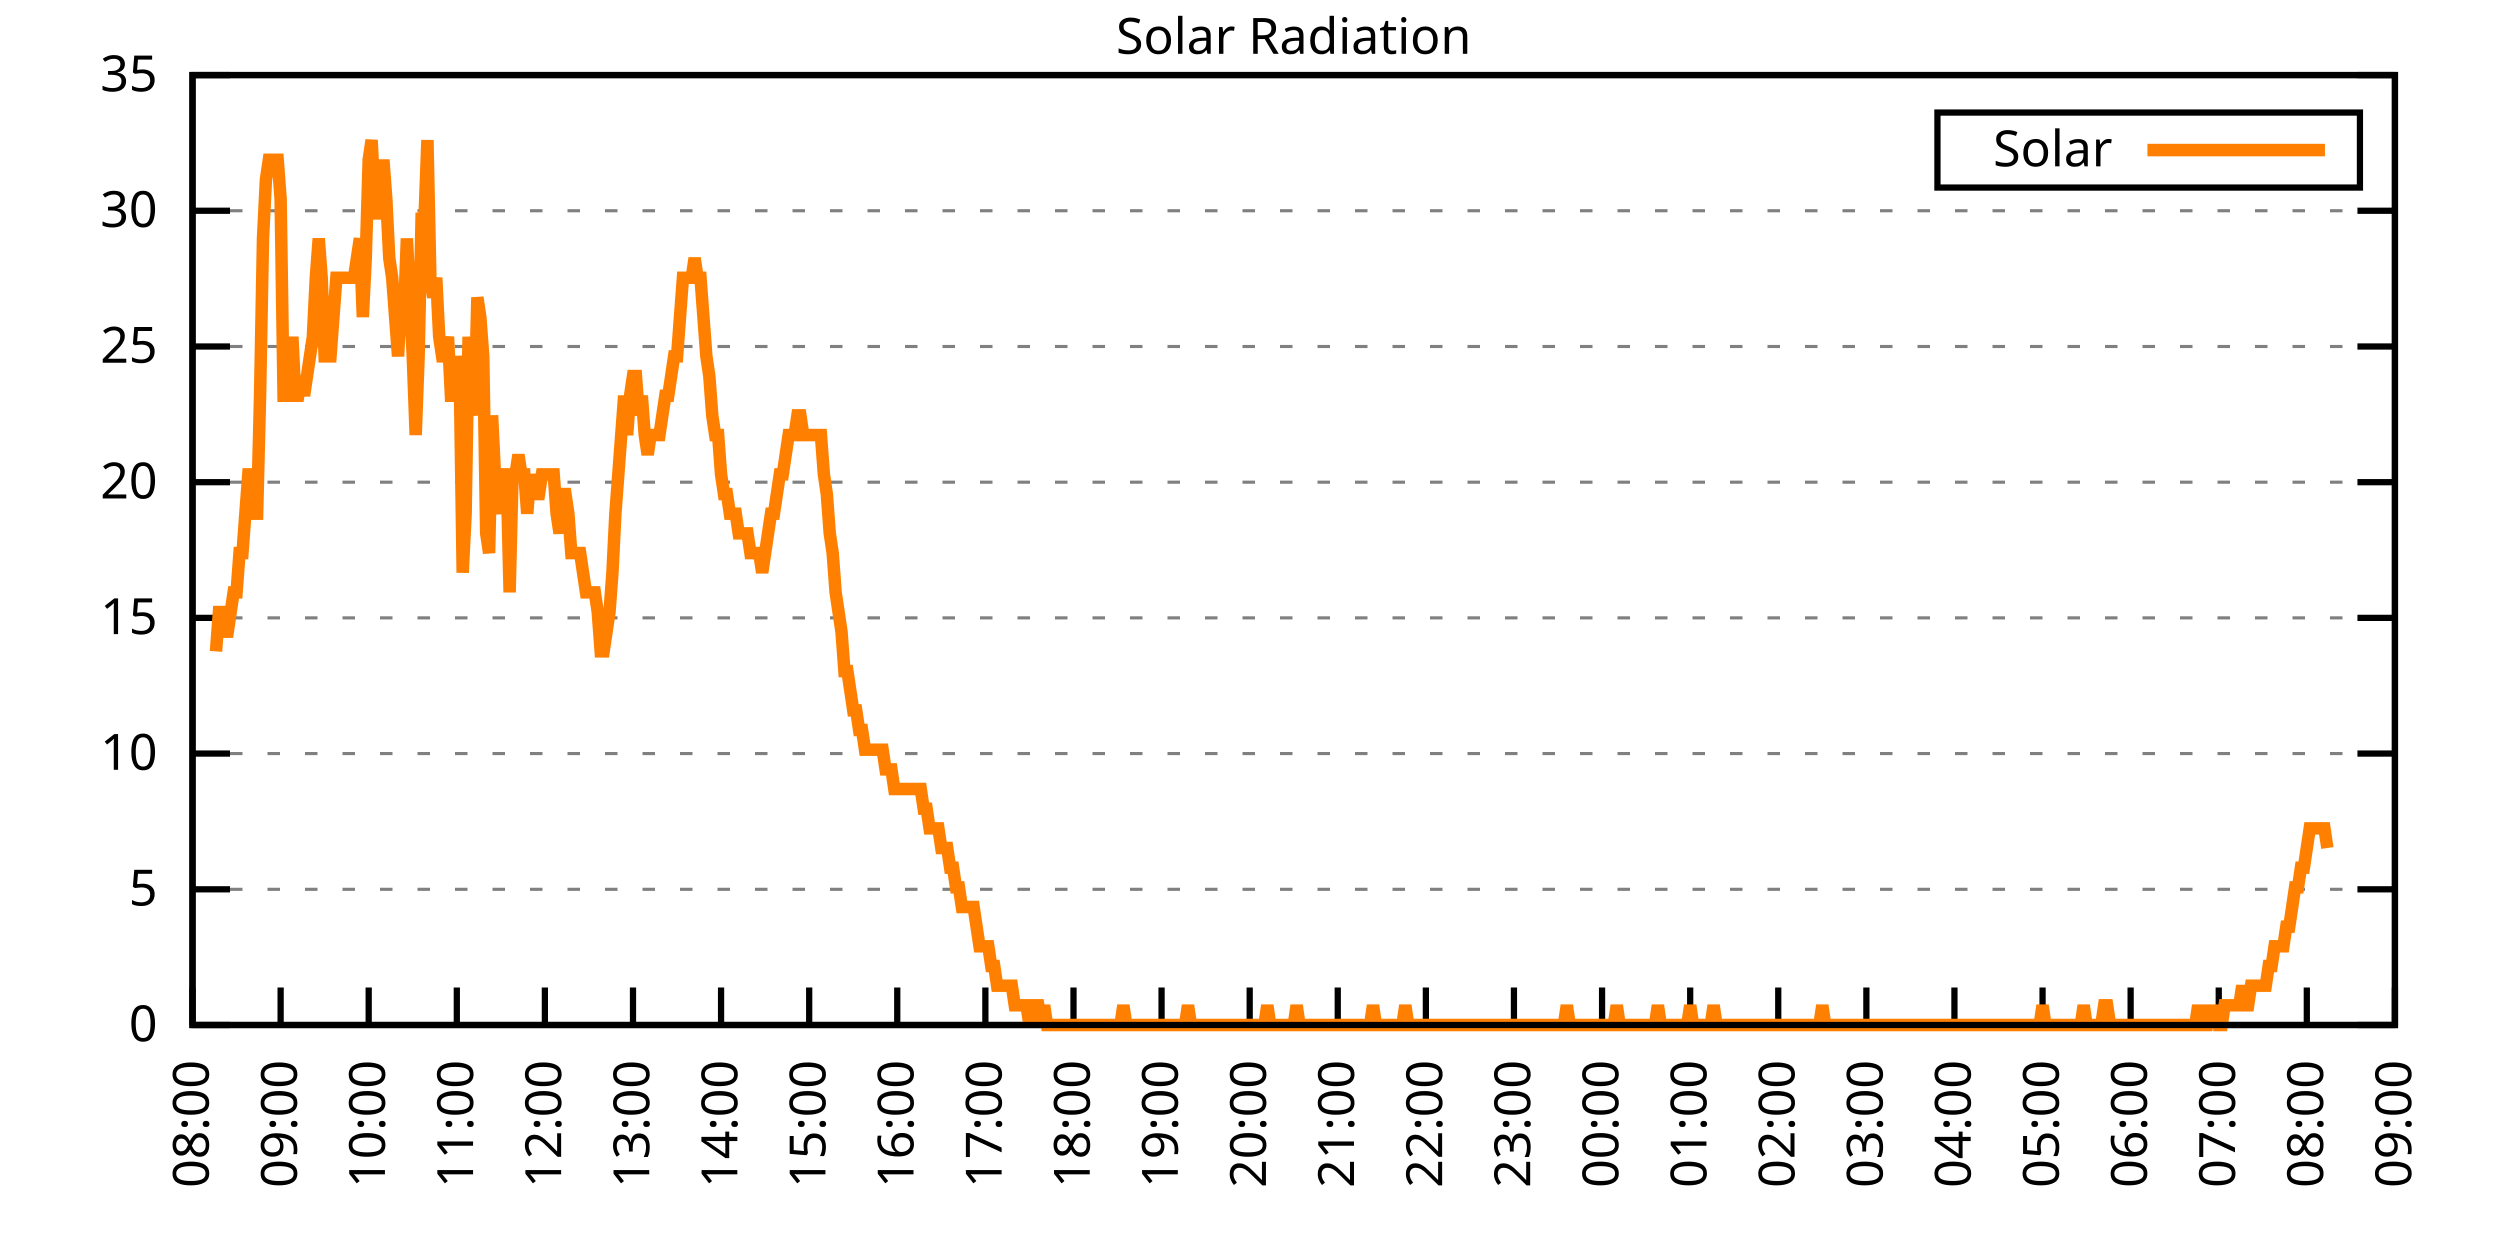
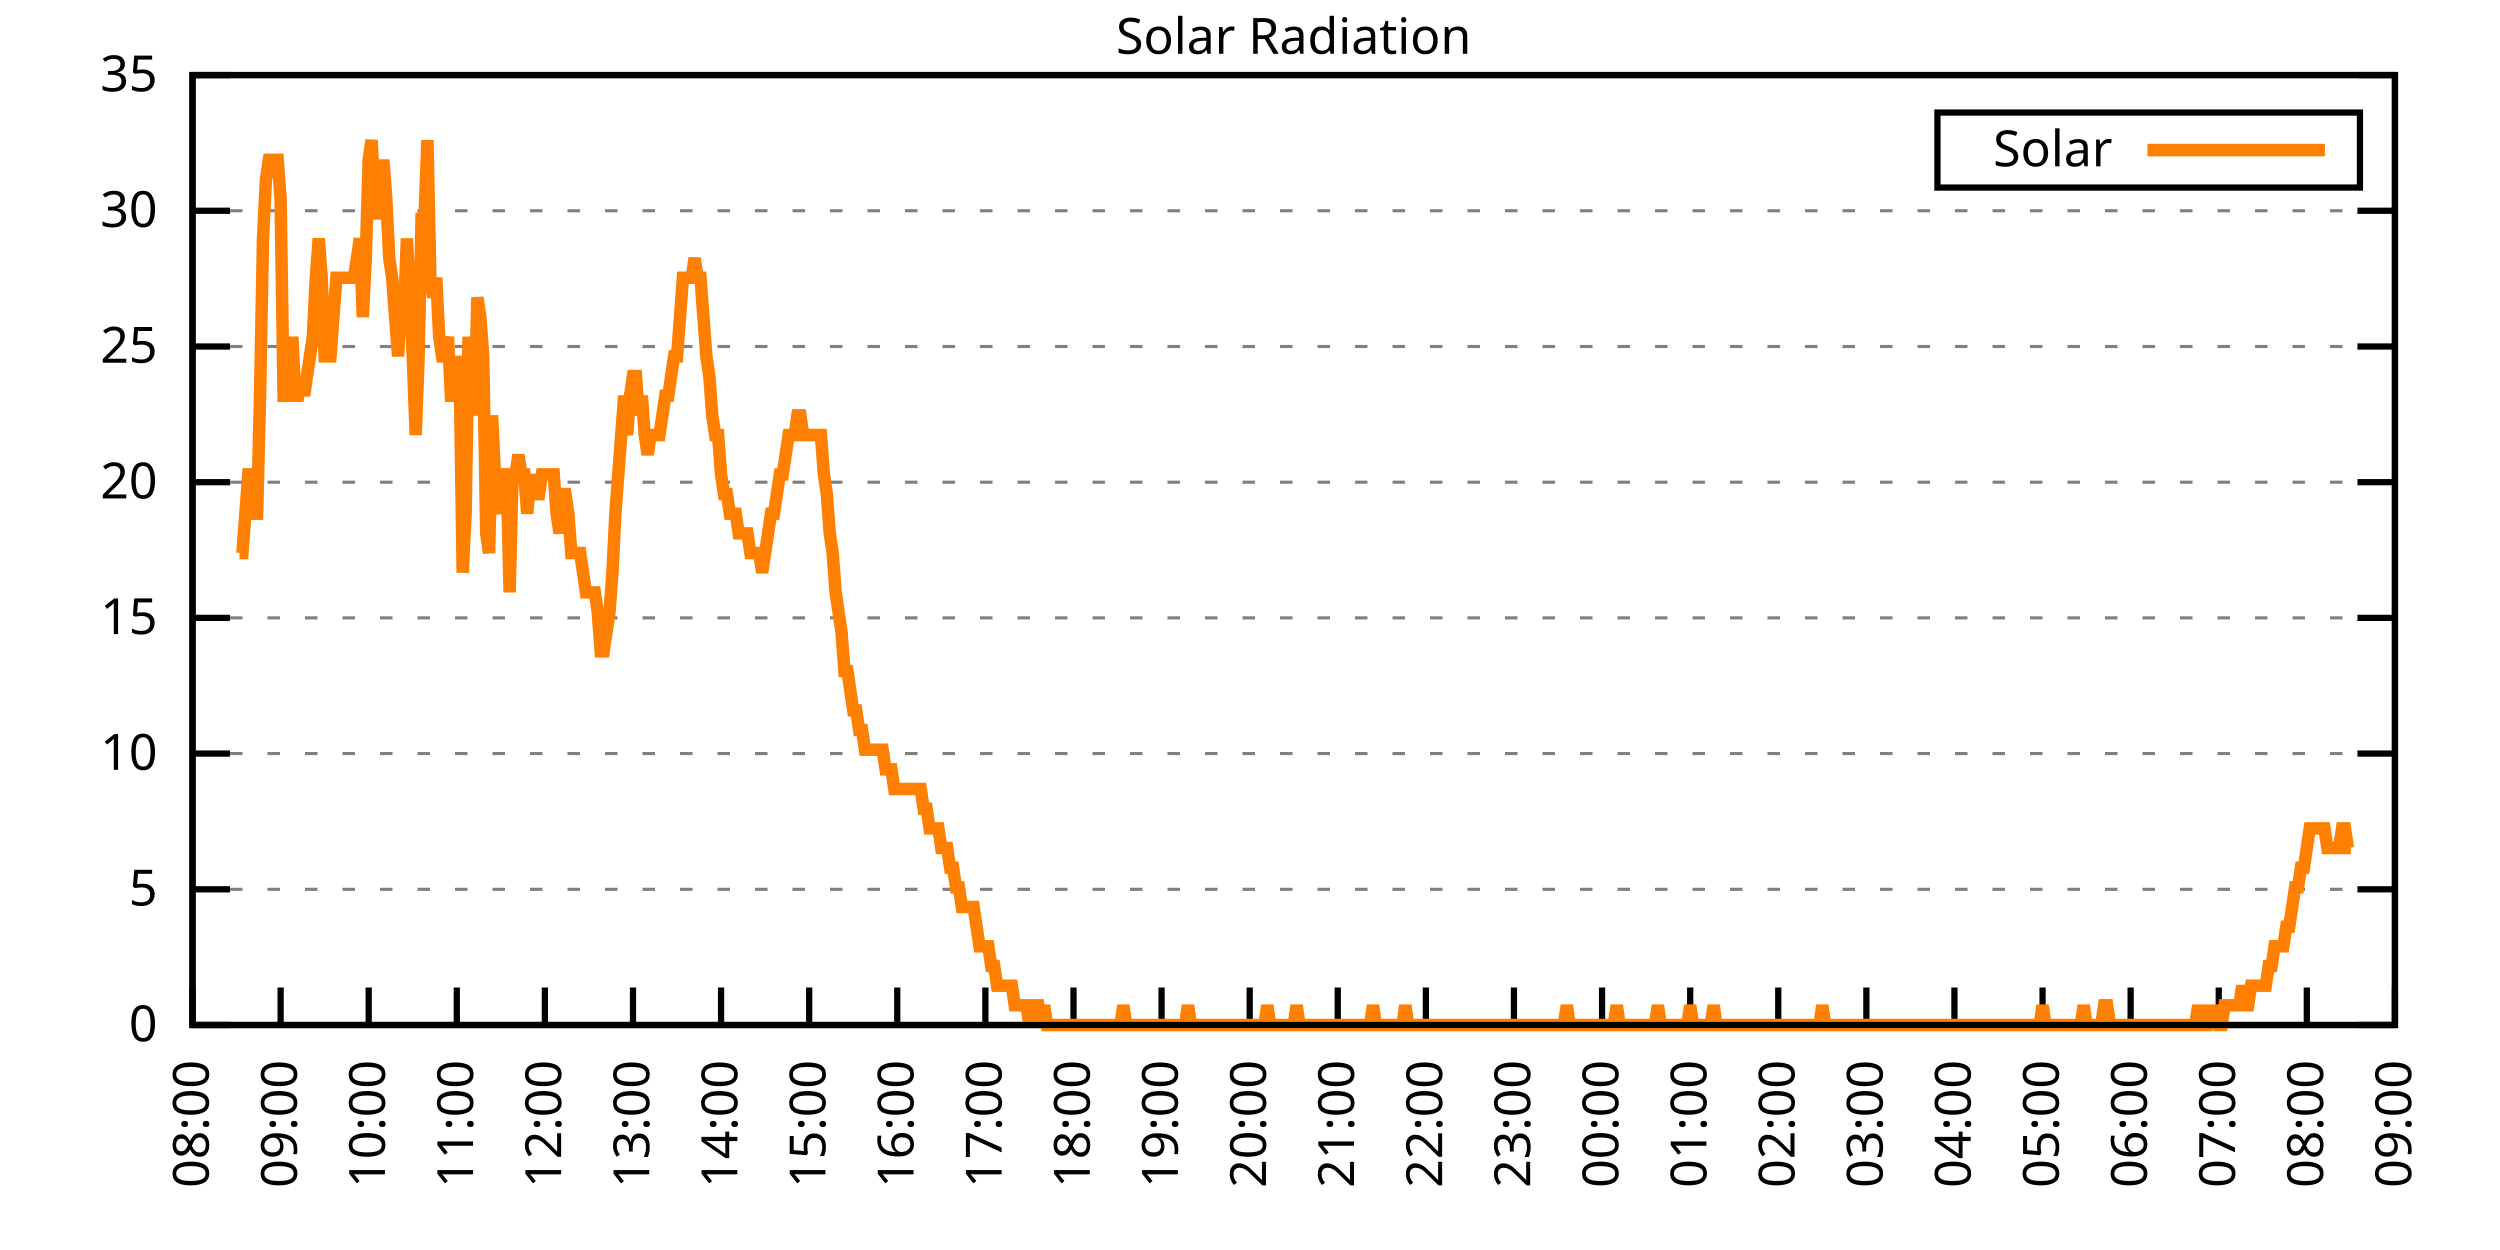
<svg xmlns="http://www.w3.org/2000/svg" xmlns:xlink="http://www.w3.org/1999/xlink" width="400" height="200" viewBox="0 0 400 200">
  <g id="gnuplot_canvas">
    <rect x="0" y="0" width="400" height="200" fill="none" />
    <defs>
      <circle id="gpDot" r="0.5" stroke-width="0.5" stroke="currentColor" />
      <path id="gpPt0" stroke-width="0.333" stroke="currentColor" d="M-1,0 h2 M0,-1 v2" />
      <path id="gpPt1" stroke-width="0.333" stroke="currentColor" d="M-1,-1 L1,1 M1,-1 L-1,1" />
      <path id="gpPt2" stroke-width="0.333" stroke="currentColor" d="M-1,0 L1,0 M0,-1 L0,1 M-1,-1 L1,1 M-1,1 L1,-1" />
      <rect id="gpPt3" stroke-width="0.333" stroke="currentColor" x="-1" y="-1" width="2" height="2" />
      <rect id="gpPt4" stroke-width="0.333" stroke="currentColor" fill="currentColor" x="-1" y="-1" width="2" height="2" />
      <circle id="gpPt5" stroke-width="0.333" stroke="currentColor" cx="0" cy="0" r="1" />
      <use xlink:href="#gpPt5" id="gpPt6" fill="currentColor" stroke="none" />
      <path id="gpPt7" stroke-width="0.333" stroke="currentColor" d="M0,-1.33 L-1.33,0.67 L1.33,0.67 z" />
      <use xlink:href="#gpPt7" id="gpPt8" fill="currentColor" stroke="none" />
      <use xlink:href="#gpPt7" id="gpPt9" stroke="currentColor" transform="rotate(180)" />
      <use xlink:href="#gpPt9" id="gpPt10" fill="currentColor" stroke="none" />
      <use xlink:href="#gpPt3" id="gpPt11" stroke="currentColor" transform="rotate(45)" />
      <use xlink:href="#gpPt11" id="gpPt12" fill="currentColor" stroke="none" />
      <path id="gpPt13" stroke-width="0.333" stroke="currentColor" d="M0,1.330 L1.265,0.411 L0.782,-1.067 L-0.782,-1.076 L-1.265,0.411 z" />
      <use xlink:href="#gpPt13" id="gpPt14" fill="currentColor" stroke="none" />
      <filter id="textbox" filterUnits="objectBoundingBox" x="0" y="0" height="1" width="1">
        <feFlood flood-color="white" flood-opacity="1" result="bgnd" />
        <feComposite in="SourceGraphic" in2="bgnd" operator="atop" />
      </filter>
      <filter id="greybox" filterUnits="objectBoundingBox" x="0" y="0" height="1" width="1">
        <feFlood flood-color="lightgrey" flood-opacity="1" result="grey" />
        <feComposite in="SourceGraphic" in2="grey" operator="atop" />
      </filter>
    </defs>
    <g fill="none" color="white" stroke="currentColor" stroke-width="1.00" stroke-linecap="butt" stroke-linejoin="miter">
</g>
    <g fill="none" color="black" stroke="currentColor" stroke-width="1.00" stroke-linecap="butt" stroke-linejoin="miter">
      <g stroke="none" shape-rendering="crispEdges">
        <polygon fill="rgb(255, 255, 255)" points="30.80,164.00 383.18,164.00 383.18,12.02 30.80,12.02 " />
      </g>
    </g>
    <g fill="none" color="black" stroke="currentColor" stroke-width="1.00" stroke-linecap="butt" stroke-linejoin="miter">
</g>
    <g fill="none" color="black" stroke="black" stroke-width="0.50" stroke-linecap="butt" stroke-linejoin="miter">
</g>
    <g fill="none" color="gray" stroke="currentColor" stroke-width="0.50" stroke-linecap="butt" stroke-linejoin="miter">
      <path stroke="gray" stroke-dasharray="2,4" class="gridline" d="M30.80,164.00 L383.19,164.00  " />
    </g>
    <g fill="none" color="gray" stroke="gray" stroke-width="1.00" stroke-linecap="butt" stroke-linejoin="miter">
</g>
    <g fill="none" color="black" stroke="currentColor" stroke-width="1.00" stroke-linecap="butt" stroke-linejoin="miter">
      <path stroke="black" d="M30.80,164.00 L36.80,164.00 M383.19,164.00 L377.19,164.00  " />
      <g transform="translate(25.20,166.60)" stroke="none" fill="black" font-family="Sans" font-size="8.00" text-anchor="end">
        <text>
          <tspan font-family="Sans"> 0</tspan>
        </text>
      </g>
    </g>
    <g fill="none" color="black" stroke="currentColor" stroke-width="1.00" stroke-linecap="butt" stroke-linejoin="miter">
</g>
    <g fill="none" color="black" stroke="black" stroke-width="0.50" stroke-linecap="butt" stroke-linejoin="miter">
</g>
    <g fill="none" color="gray" stroke="currentColor" stroke-width="0.50" stroke-linecap="butt" stroke-linejoin="miter">
      <path stroke="gray" stroke-dasharray="2,4" class="gridline" d="M30.80,142.29 L383.19,142.29  " />
    </g>
    <g fill="none" color="gray" stroke="gray" stroke-width="1.00" stroke-linecap="butt" stroke-linejoin="miter">
</g>
    <g fill="none" color="black" stroke="currentColor" stroke-width="1.00" stroke-linecap="butt" stroke-linejoin="miter">
      <path stroke="black" d="M30.80,142.29 L36.80,142.29 M383.19,142.29 L377.19,142.29  " />
      <g transform="translate(25.20,144.89)" stroke="none" fill="black" font-family="Sans" font-size="8.00" text-anchor="end">
        <text>
          <tspan font-family="Sans"> 5</tspan>
        </text>
      </g>
    </g>
    <g fill="none" color="black" stroke="currentColor" stroke-width="1.00" stroke-linecap="butt" stroke-linejoin="miter">
</g>
    <g fill="none" color="black" stroke="black" stroke-width="0.50" stroke-linecap="butt" stroke-linejoin="miter">
</g>
    <g fill="none" color="gray" stroke="currentColor" stroke-width="0.50" stroke-linecap="butt" stroke-linejoin="miter">
      <path stroke="gray" stroke-dasharray="2,4" class="gridline" d="M30.80,120.57 L383.19,120.57  " />
    </g>
    <g fill="none" color="gray" stroke="gray" stroke-width="1.00" stroke-linecap="butt" stroke-linejoin="miter">
</g>
    <g fill="none" color="black" stroke="currentColor" stroke-width="1.00" stroke-linecap="butt" stroke-linejoin="miter">
      <path stroke="black" d="M30.80,120.57 L36.80,120.57 M383.19,120.57 L377.19,120.57  " />
      <g transform="translate(25.20,123.17)" stroke="none" fill="black" font-family="Sans" font-size="8.00" text-anchor="end">
        <text>
          <tspan font-family="Sans"> 10</tspan>
        </text>
      </g>
    </g>
    <g fill="none" color="black" stroke="currentColor" stroke-width="1.00" stroke-linecap="butt" stroke-linejoin="miter">
</g>
    <g fill="none" color="black" stroke="black" stroke-width="0.50" stroke-linecap="butt" stroke-linejoin="miter">
</g>
    <g fill="none" color="gray" stroke="currentColor" stroke-width="0.50" stroke-linecap="butt" stroke-linejoin="miter">
      <path stroke="gray" stroke-dasharray="2,4" class="gridline" d="M30.80,98.86 L383.19,98.86  " />
    </g>
    <g fill="none" color="gray" stroke="gray" stroke-width="1.00" stroke-linecap="butt" stroke-linejoin="miter">
</g>
    <g fill="none" color="black" stroke="currentColor" stroke-width="1.00" stroke-linecap="butt" stroke-linejoin="miter">
      <path stroke="black" d="M30.80,98.86 L36.80,98.86 M383.19,98.86 L377.19,98.86  " />
      <g transform="translate(25.20,101.46)" stroke="none" fill="black" font-family="Sans" font-size="8.00" text-anchor="end">
        <text>
          <tspan font-family="Sans"> 15</tspan>
        </text>
      </g>
    </g>
    <g fill="none" color="black" stroke="currentColor" stroke-width="1.00" stroke-linecap="butt" stroke-linejoin="miter">
</g>
    <g fill="none" color="black" stroke="black" stroke-width="0.50" stroke-linecap="butt" stroke-linejoin="miter">
</g>
    <g fill="none" color="gray" stroke="currentColor" stroke-width="0.50" stroke-linecap="butt" stroke-linejoin="miter">
      <path stroke="gray" stroke-dasharray="2,4" class="gridline" d="M30.80,77.15 L383.19,77.15  " />
    </g>
    <g fill="none" color="gray" stroke="gray" stroke-width="1.00" stroke-linecap="butt" stroke-linejoin="miter">
</g>
    <g fill="none" color="black" stroke="currentColor" stroke-width="1.00" stroke-linecap="butt" stroke-linejoin="miter">
      <path stroke="black" d="M30.80,77.15 L36.80,77.15 M383.19,77.15 L377.19,77.15  " />
      <g transform="translate(25.20,79.75)" stroke="none" fill="black" font-family="Sans" font-size="8.00" text-anchor="end">
        <text>
          <tspan font-family="Sans"> 20</tspan>
        </text>
      </g>
    </g>
    <g fill="none" color="black" stroke="currentColor" stroke-width="1.00" stroke-linecap="butt" stroke-linejoin="miter">
</g>
    <g fill="none" color="black" stroke="black" stroke-width="0.50" stroke-linecap="butt" stroke-linejoin="miter">
</g>
    <g fill="none" color="gray" stroke="currentColor" stroke-width="0.50" stroke-linecap="butt" stroke-linejoin="miter">
      <path stroke="gray" stroke-dasharray="2,4" class="gridline" d="M30.80,55.44 L383.19,55.44  " />
    </g>
    <g fill="none" color="gray" stroke="gray" stroke-width="1.00" stroke-linecap="butt" stroke-linejoin="miter">
</g>
    <g fill="none" color="black" stroke="currentColor" stroke-width="1.00" stroke-linecap="butt" stroke-linejoin="miter">
      <path stroke="black" d="M30.80,55.44 L36.80,55.44 M383.19,55.44 L377.19,55.44  " />
      <g transform="translate(25.20,58.04)" stroke="none" fill="black" font-family="Sans" font-size="8.00" text-anchor="end">
        <text>
          <tspan font-family="Sans"> 25</tspan>
        </text>
      </g>
    </g>
    <g fill="none" color="black" stroke="currentColor" stroke-width="1.00" stroke-linecap="butt" stroke-linejoin="miter">
</g>
    <g fill="none" color="black" stroke="black" stroke-width="0.50" stroke-linecap="butt" stroke-linejoin="miter">
</g>
    <g fill="none" color="gray" stroke="currentColor" stroke-width="0.50" stroke-linecap="butt" stroke-linejoin="miter">
      <path stroke="gray" stroke-dasharray="2,4" class="gridline" d="M30.80,33.72 L383.19,33.72  " />
    </g>
    <g fill="none" color="gray" stroke="gray" stroke-width="1.00" stroke-linecap="butt" stroke-linejoin="miter">
</g>
    <g fill="none" color="black" stroke="currentColor" stroke-width="1.00" stroke-linecap="butt" stroke-linejoin="miter">
      <path stroke="black" d="M30.80,33.72 L36.80,33.72 M383.19,33.72 L377.19,33.72  " />
      <g transform="translate(25.20,36.32)" stroke="none" fill="black" font-family="Sans" font-size="8.00" text-anchor="end">
        <text>
          <tspan font-family="Sans"> 30</tspan>
        </text>
      </g>
    </g>
    <g fill="none" color="black" stroke="currentColor" stroke-width="1.00" stroke-linecap="butt" stroke-linejoin="miter">
</g>
    <g fill="none" color="black" stroke="black" stroke-width="0.50" stroke-linecap="butt" stroke-linejoin="miter">
</g>
    <g fill="none" color="gray" stroke="currentColor" stroke-width="0.50" stroke-linecap="butt" stroke-linejoin="miter">
      <path stroke="gray" stroke-dasharray="2,4" class="gridline" d="M30.80,12.01 L383.19,12.01  " />
    </g>
    <g fill="none" color="gray" stroke="gray" stroke-width="1.00" stroke-linecap="butt" stroke-linejoin="miter">
</g>
    <g fill="none" color="black" stroke="currentColor" stroke-width="1.00" stroke-linecap="butt" stroke-linejoin="miter">
      <path stroke="black" d="M30.80,12.01 L36.80,12.01 M383.19,12.01 L377.19,12.01  " />
      <g transform="translate(25.20,14.61)" stroke="none" fill="black" font-family="Sans" font-size="8.00" text-anchor="end">
        <text>
          <tspan font-family="Sans"> 35</tspan>
        </text>
      </g>
    </g>
    <g fill="none" color="black" stroke="currentColor" stroke-width="1.00" stroke-linecap="butt" stroke-linejoin="miter">
      <path stroke="black" d="M30.80,164.00 L30.80,158.00  " />
      <g transform="translate(33.40,169.60) rotate(270.00)" stroke="none" fill="black" font-family="Sans" font-size="8.00" text-anchor="end">
        <text>
          <tspan font-family="Sans">08:00</tspan>
        </text>
      </g>
    </g>
    <g fill="none" color="black" stroke="currentColor" stroke-width="1.00" stroke-linecap="butt" stroke-linejoin="miter">
      <path stroke="black" d="M44.90,164.00 L44.90,158.00  " />
      <g transform="translate(47.50,169.60) rotate(270.00)" stroke="none" fill="black" font-family="Sans" font-size="8.00" text-anchor="end">
        <text>
          <tspan font-family="Sans">09:00</tspan>
        </text>
      </g>
    </g>
    <g fill="none" color="black" stroke="currentColor" stroke-width="1.00" stroke-linecap="butt" stroke-linejoin="miter">
      <path stroke="black" d="M58.99,164.00 L58.99,158.00  " />
      <g transform="translate(61.59,169.60) rotate(270.00)" stroke="none" fill="black" font-family="Sans" font-size="8.00" text-anchor="end">
        <text>
          <tspan font-family="Sans">10:00</tspan>
        </text>
      </g>
    </g>
    <g fill="none" color="black" stroke="currentColor" stroke-width="1.00" stroke-linecap="butt" stroke-linejoin="miter">
      <path stroke="black" d="M73.09,164.00 L73.09,158.00  " />
      <g transform="translate(75.69,169.60) rotate(270.00)" stroke="none" fill="black" font-family="Sans" font-size="8.00" text-anchor="end">
        <text>
          <tspan font-family="Sans">11:00</tspan>
        </text>
      </g>
    </g>
    <g fill="none" color="black" stroke="currentColor" stroke-width="1.00" stroke-linecap="butt" stroke-linejoin="miter">
      <path stroke="black" d="M87.18,164.00 L87.18,158.00  " />
      <g transform="translate(89.78,169.60) rotate(270.00)" stroke="none" fill="black" font-family="Sans" font-size="8.00" text-anchor="end">
        <text>
          <tspan font-family="Sans">12:00</tspan>
        </text>
      </g>
    </g>
    <g fill="none" color="black" stroke="currentColor" stroke-width="1.00" stroke-linecap="butt" stroke-linejoin="miter">
      <path stroke="black" d="M101.28,164.00 L101.28,158.00  " />
      <g transform="translate(103.88,169.60) rotate(270.00)" stroke="none" fill="black" font-family="Sans" font-size="8.00" text-anchor="end">
        <text>
          <tspan font-family="Sans">13:00</tspan>
        </text>
      </g>
    </g>
    <g fill="none" color="black" stroke="currentColor" stroke-width="1.00" stroke-linecap="butt" stroke-linejoin="miter">
      <path stroke="black" d="M115.37,164.00 L115.37,158.00  " />
      <g transform="translate(117.97,169.60) rotate(270.00)" stroke="none" fill="black" font-family="Sans" font-size="8.00" text-anchor="end">
        <text>
          <tspan font-family="Sans">14:00</tspan>
        </text>
      </g>
    </g>
    <g fill="none" color="black" stroke="currentColor" stroke-width="1.00" stroke-linecap="butt" stroke-linejoin="miter">
      <path stroke="black" d="M129.47,164.00 L129.47,158.00  " />
      <g transform="translate(132.07,169.60) rotate(270.00)" stroke="none" fill="black" font-family="Sans" font-size="8.00" text-anchor="end">
        <text>
          <tspan font-family="Sans">15:00</tspan>
        </text>
      </g>
    </g>
    <g fill="none" color="black" stroke="currentColor" stroke-width="1.00" stroke-linecap="butt" stroke-linejoin="miter">
      <path stroke="black" d="M143.56,164.00 L143.56,158.00  " />
      <g transform="translate(146.16,169.60) rotate(270.00)" stroke="none" fill="black" font-family="Sans" font-size="8.00" text-anchor="end">
        <text>
          <tspan font-family="Sans">16:00</tspan>
        </text>
      </g>
    </g>
    <g fill="none" color="black" stroke="currentColor" stroke-width="1.00" stroke-linecap="butt" stroke-linejoin="miter">
      <path stroke="black" d="M157.66,164.00 L157.66,158.00  " />
      <g transform="translate(160.26,169.60) rotate(270.00)" stroke="none" fill="black" font-family="Sans" font-size="8.00" text-anchor="end">
        <text>
          <tspan font-family="Sans">17:00</tspan>
        </text>
      </g>
    </g>
    <g fill="none" color="black" stroke="currentColor" stroke-width="1.00" stroke-linecap="butt" stroke-linejoin="miter">
      <path stroke="black" d="M171.76,164.00 L171.76,158.00  " />
      <g transform="translate(174.36,169.60) rotate(270.00)" stroke="none" fill="black" font-family="Sans" font-size="8.00" text-anchor="end">
        <text>
          <tspan font-family="Sans">18:00</tspan>
        </text>
      </g>
    </g>
    <g fill="none" color="black" stroke="currentColor" stroke-width="1.00" stroke-linecap="butt" stroke-linejoin="miter">
      <path stroke="black" d="M185.85,164.00 L185.85,158.00  " />
      <g transform="translate(188.45,169.60) rotate(270.00)" stroke="none" fill="black" font-family="Sans" font-size="8.00" text-anchor="end">
        <text>
          <tspan font-family="Sans">19:00</tspan>
        </text>
      </g>
    </g>
    <g fill="none" color="black" stroke="currentColor" stroke-width="1.00" stroke-linecap="butt" stroke-linejoin="miter">
      <path stroke="black" d="M199.95,164.00 L199.95,158.00  " />
      <g transform="translate(202.55,169.60) rotate(270.00)" stroke="none" fill="black" font-family="Sans" font-size="8.00" text-anchor="end">
        <text>
          <tspan font-family="Sans">20:00</tspan>
        </text>
      </g>
    </g>
    <g fill="none" color="black" stroke="currentColor" stroke-width="1.00" stroke-linecap="butt" stroke-linejoin="miter">
      <path stroke="black" d="M214.04,164.00 L214.04,158.00  " />
      <g transform="translate(216.64,169.60) rotate(270.00)" stroke="none" fill="black" font-family="Sans" font-size="8.00" text-anchor="end">
        <text>
          <tspan font-family="Sans">21:00</tspan>
        </text>
      </g>
    </g>
    <g fill="none" color="black" stroke="currentColor" stroke-width="1.00" stroke-linecap="butt" stroke-linejoin="miter">
      <path stroke="black" d="M228.14,164.00 L228.14,158.00  " />
      <g transform="translate(230.74,169.60) rotate(270.00)" stroke="none" fill="black" font-family="Sans" font-size="8.00" text-anchor="end">
        <text>
          <tspan font-family="Sans">22:00</tspan>
        </text>
      </g>
    </g>
    <g fill="none" color="black" stroke="currentColor" stroke-width="1.00" stroke-linecap="butt" stroke-linejoin="miter">
      <path stroke="black" d="M242.23,164.00 L242.23,158.00  " />
      <g transform="translate(244.83,169.60) rotate(270.00)" stroke="none" fill="black" font-family="Sans" font-size="8.00" text-anchor="end">
        <text>
          <tspan font-family="Sans">23:00</tspan>
        </text>
      </g>
    </g>
    <g fill="none" color="black" stroke="currentColor" stroke-width="1.00" stroke-linecap="butt" stroke-linejoin="miter">
      <path stroke="black" d="M256.33,164.00 L256.33,158.00  " />
      <g transform="translate(258.93,169.60) rotate(270.00)" stroke="none" fill="black" font-family="Sans" font-size="8.00" text-anchor="end">
        <text>
          <tspan font-family="Sans">00:00</tspan>
        </text>
      </g>
    </g>
    <g fill="none" color="black" stroke="currentColor" stroke-width="1.00" stroke-linecap="butt" stroke-linejoin="miter">
      <path stroke="black" d="M270.43,164.00 L270.43,158.00  " />
      <g transform="translate(273.03,169.60) rotate(270.00)" stroke="none" fill="black" font-family="Sans" font-size="8.00" text-anchor="end">
        <text>
          <tspan font-family="Sans">01:00</tspan>
        </text>
      </g>
    </g>
    <g fill="none" color="black" stroke="currentColor" stroke-width="1.00" stroke-linecap="butt" stroke-linejoin="miter">
      <path stroke="black" d="M284.52,164.00 L284.52,158.00  " />
      <g transform="translate(287.12,169.60) rotate(270.00)" stroke="none" fill="black" font-family="Sans" font-size="8.00" text-anchor="end">
        <text>
          <tspan font-family="Sans">02:00</tspan>
        </text>
      </g>
    </g>
    <g fill="none" color="black" stroke="currentColor" stroke-width="1.00" stroke-linecap="butt" stroke-linejoin="miter">
      <path stroke="black" d="M298.62,164.00 L298.62,158.00  " />
      <g transform="translate(301.22,169.60) rotate(270.00)" stroke="none" fill="black" font-family="Sans" font-size="8.00" text-anchor="end">
        <text>
          <tspan font-family="Sans">03:00</tspan>
        </text>
      </g>
    </g>
    <g fill="none" color="black" stroke="currentColor" stroke-width="1.00" stroke-linecap="butt" stroke-linejoin="miter">
      <path stroke="black" d="M312.71,164.00 L312.71,158.00  " />
      <g transform="translate(315.31,169.60) rotate(270.00)" stroke="none" fill="black" font-family="Sans" font-size="8.00" text-anchor="end">
        <text>
          <tspan font-family="Sans">04:00</tspan>
        </text>
      </g>
    </g>
    <g fill="none" color="black" stroke="currentColor" stroke-width="1.00" stroke-linecap="butt" stroke-linejoin="miter">
      <path stroke="black" d="M326.81,164.00 L326.81,158.00  " />
      <g transform="translate(329.41,169.60) rotate(270.00)" stroke="none" fill="black" font-family="Sans" font-size="8.00" text-anchor="end">
        <text>
          <tspan font-family="Sans">05:00</tspan>
        </text>
      </g>
    </g>
    <g fill="none" color="black" stroke="currentColor" stroke-width="1.00" stroke-linecap="butt" stroke-linejoin="miter">
      <path stroke="black" d="M340.90,164.00 L340.90,158.00  " />
      <g transform="translate(343.50,169.60) rotate(270.00)" stroke="none" fill="black" font-family="Sans" font-size="8.00" text-anchor="end">
        <text>
          <tspan font-family="Sans">06:00</tspan>
        </text>
      </g>
    </g>
    <g fill="none" color="black" stroke="currentColor" stroke-width="1.00" stroke-linecap="butt" stroke-linejoin="miter">
      <path stroke="black" d="M355.00,164.00 L355.00,158.00  " />
      <g transform="translate(357.60,169.60) rotate(270.00)" stroke="none" fill="black" font-family="Sans" font-size="8.00" text-anchor="end">
        <text>
          <tspan font-family="Sans">07:00</tspan>
        </text>
      </g>
    </g>
    <g fill="none" color="black" stroke="currentColor" stroke-width="1.00" stroke-linecap="butt" stroke-linejoin="miter">
      <path stroke="black" d="M369.09,164.00 L369.09,158.00  " />
      <g transform="translate(371.69,169.60) rotate(270.00)" stroke="none" fill="black" font-family="Sans" font-size="8.00" text-anchor="end">
        <text>
          <tspan font-family="Sans">08:00</tspan>
        </text>
      </g>
    </g>
    <g fill="none" color="black" stroke="currentColor" stroke-width="1.00" stroke-linecap="butt" stroke-linejoin="miter">
      <path stroke="black" d="M383.19,164.00 L383.19,158.00  " />
      <g transform="translate(385.79,169.60) rotate(270.00)" stroke="none" fill="black" font-family="Sans" font-size="8.00" text-anchor="end">
        <text>
          <tspan font-family="Sans">09:00</tspan>
        </text>
      </g>
    </g>
    <g fill="none" color="black" stroke="currentColor" stroke-width="1.00" stroke-linecap="butt" stroke-linejoin="miter">
</g>
    <g fill="none" color="black" stroke="currentColor" stroke-width="1.00" stroke-linecap="butt" stroke-linejoin="miter">
      <path stroke="black" d="M30.80,12.01 L30.80,164.00 L383.19,164.00 L383.19,12.01 L30.80,12.01 Z  " />
    </g>
    <g fill="none" color="black" stroke="currentColor" stroke-width="1.00" stroke-linecap="butt" stroke-linejoin="miter">
</g>
    <g fill="none" color="black" stroke="currentColor" stroke-width="1.00" stroke-linecap="butt" stroke-linejoin="miter">
      <path stroke="black" d="M309.99,30.01 L309.99,18.01 L377.59,18.01 L377.59,30.01 L309.99,30.01 Z  " />
    </g>
    <g id="Solar_Radiation_plot_1">
      <g fill="none" color="white" stroke="black" stroke-width="2.00" stroke-linecap="butt" stroke-linejoin="miter">
</g>
      <g fill="none" color="black" stroke="currentColor" stroke-width="2.00" stroke-linecap="butt" stroke-linejoin="miter">
        <g transform="translate(337.99,26.61)" stroke="none" fill="black" font-family="Sans" font-size="8.00" text-anchor="end">
          <text>
            <tspan font-family="Sans">Solar</tspan>
          </text>
        </g>
      </g>
      <g fill="none" color="black" stroke="currentColor" stroke-width="2.00" stroke-linecap="butt" stroke-linejoin="miter">
-         <path stroke="rgb(255, 127,   0)" d="M343.59,24.01 L371.99,24.01 M34.56,104.22 L35.03,97.93 L35.50,97.93 L35.97,101.07 L36.44,101.07 L36.91,97.93   L37.38,94.78 L37.85,94.78 L38.32,88.49 L38.79,88.49 L39.26,82.19 L39.73,75.90 L40.20,75.90 L40.67,82.19   L41.14,82.19 L41.61,63.32 L42.08,38.15 L42.55,28.71 L43.02,25.56 L43.49,25.56 L43.96,25.56 L44.43,25.56   L44.90,31.85 L45.37,63.32 L45.84,63.32 L46.31,63.32 L46.78,53.88 L47.24,63.32 L47.71,63.32 L48.18,60.17   L48.65,63.32 L49.12,60.17 L49.59,57.02 L50.06,53.88 L50.53,44.44 L51.00,38.15 L51.47,44.44 L51.94,57.02   L52.41,57.02 L52.88,57.02 L53.35,50.73 L53.82,44.44 L54.29,44.44 L54.76,44.44 L55.23,44.44 L55.70,44.44   L56.17,44.44 L56.64,44.44 L57.11,41.29 L57.58,38.15 L58.05,50.73 L58.52,41.29 L58.99,25.56 L59.46,22.41   L59.93,31.85 L60.40,35.00 L60.87,31.85 L61.34,25.56 L61.81,31.85 L62.28,41.29 L62.75,44.44 L63.22,50.73   L63.69,57.02 L64.16,47.58 L64.63,50.73 L65.10,38.15 L65.57,47.58 L66.04,57.02 L66.51,69.61 L66.98,57.02   L67.45,35.00 L67.92,35.00 L68.39,22.41 L68.86,44.44 L69.33,47.58 L69.80,44.44 L70.27,53.88 L70.74,57.02   L71.21,57.02 L71.68,53.88 L72.15,63.32 L72.62,63.32 L73.09,57.02 L73.56,60.17 L74.03,91.63 L74.50,82.19   L74.97,53.88 L75.44,63.32 L75.91,66.46 L76.38,47.58 L76.85,50.73 L77.32,57.02 L77.79,85.34 L78.26,88.49   L78.73,66.46 L79.19,75.90 L79.66,79.05 L80.13,82.19 L80.60,75.90 L81.07,75.90 L81.54,94.78 L82.01,75.90   L82.48,75.90 L82.95,72.76 L83.42,75.90 L83.89,75.90 L84.36,82.19 L84.83,75.90 L85.30,79.05 L85.77,79.05   L86.24,79.05 L86.71,75.90 L87.18,75.90 L87.65,75.90 L88.12,75.90 L88.59,75.90 L89.06,82.19 L89.53,85.34   L90.00,79.05 L90.47,79.05 L90.94,82.19 L91.41,88.49 L91.88,88.49 L92.35,88.49 L92.82,88.49 L93.29,91.63   L93.76,94.78 L94.23,94.78 L94.70,94.78 L95.17,94.78 L95.64,97.93 L96.11,104.22 L96.58,104.22 L97.05,101.07   L97.52,97.93 L97.99,91.63 L98.46,82.19 L98.93,75.90 L99.40,69.61 L99.87,63.32 L100.34,69.61 L100.81,63.32   L101.28,60.17 L101.75,60.17 L102.22,66.46 L102.69,63.32 L103.16,69.61 L103.63,72.76 L104.10,69.61 L104.57,69.61   L105.04,69.61 L105.51,69.61 L105.98,66.46 L106.45,63.32 L106.92,63.32 L107.39,60.17 L107.86,57.02 L108.33,57.02   L108.80,50.73 L109.27,44.44 L109.74,44.44 L110.21,44.44 L110.68,44.44 L111.14,41.29 L111.61,44.44 L112.08,44.44   L112.55,50.73 L113.02,57.02 L113.49,60.17 L113.96,66.46 L114.43,69.61 L114.90,69.61 L115.37,75.90 L115.84,79.05   L116.31,79.05 L116.78,82.19 L117.25,82.19 L117.72,82.19 L118.19,85.34 L118.66,85.34 L119.13,85.34 L119.60,85.34   L120.07,88.49 L120.54,88.49 L121.01,88.49 L121.48,88.49 L121.95,91.63 L122.42,88.49 L122.89,85.34 L123.36,82.19   L123.83,82.19 L124.30,79.05 L124.77,75.90 L125.24,75.90 L125.71,72.76 L126.18,69.61 L126.65,69.61 L127.12,69.61   L127.59,66.46 L128.06,66.46 L128.53,69.61 L129.00,69.61 L129.47,69.61 L129.94,69.61 L130.41,69.61 L130.88,69.61   L131.35,69.61 L131.82,75.90 L132.29,79.05 L132.76,85.34 L133.23,88.49 L133.70,94.78 L134.17,97.93 L134.64,101.07   L135.11,107.37 L135.58,107.37 L136.05,110.51 L136.52,113.66 L136.99,113.66 L137.46,116.80 L137.93,116.80 L138.40,119.95   L138.87,119.95 L139.34,119.95 L139.81,119.95 L140.28,119.95 L140.75,119.95 L141.22,119.95 L141.69,123.10 L142.16,123.10   L142.63,123.10 L143.09,126.24 L143.56,126.24 L144.03,126.24 L144.50,126.24 L144.97,126.24 L145.44,126.24 L145.91,126.24   L146.38,126.24 L146.85,126.24 L147.32,126.24 L147.79,129.39 L148.26,129.39 L148.73,132.54 L149.20,132.54 L149.67,132.54   L150.14,132.54 L150.61,135.68 L151.08,135.68 L151.55,135.68 L152.02,138.83 L152.49,138.83 L152.96,141.98 L153.43,141.98   L153.90,145.12 L154.37,145.12 L154.84,145.12 L155.31,145.12 L155.78,145.12 L156.25,148.27 L156.72,151.41 L157.19,151.41   L157.66,151.41 L158.13,151.41 L158.60,154.56 L159.07,154.56 L159.54,157.71 L160.01,157.71 L160.48,157.71 L160.95,157.71   L161.42,157.71 L161.89,157.71 L162.36,160.85 L162.83,160.85 L163.30,160.85 L163.77,160.85 L164.24,160.85 L164.71,164.00   L165.18,160.85 L165.65,160.85 L166.12,160.85 L166.59,164.00 L167.06,160.85 L167.53,164.00 L168.00,164.00 L168.47,164.00   L168.94,164.00 L169.41,164.00 L169.88,164.00 L170.35,164.00 L170.82,164.00 L171.29,164.00 L171.76,164.00 L172.23,164.00   L172.70,164.00 L173.17,164.00 L173.64,164.00 L174.11,164.00 L174.58,164.00 L175.04,164.00 L175.51,164.00 L175.98,164.00   L176.45,164.00 L176.92,164.00 L177.39,164.00 L177.86,164.00 L178.33,164.00 L178.80,164.00 L179.27,164.00 L179.74,160.85   L180.21,164.00 L180.68,164.00 L181.15,164.00 L181.62,164.00 L182.09,164.00 L182.56,164.00 L183.03,164.00 L183.50,164.00   L183.97,164.00 L184.44,164.00 L184.91,164.00 L185.38,164.00 L185.85,164.00 L186.32,164.00 L186.79,164.00 L187.26,164.00   L187.73,164.00 L188.20,164.00 L188.67,164.00 L189.14,164.00 L189.61,164.00 L190.08,160.85 L190.55,164.00 L191.02,164.00   L191.49,164.00 L191.96,164.00 L192.43,164.00 L192.90,164.00 L193.37,164.00 L193.84,164.00 L194.31,164.00 L194.78,164.00   L195.25,164.00 L195.72,164.00 L196.19,164.00 L196.66,164.00 L197.13,164.00 L197.60,164.00 L198.07,164.00 L198.54,164.00   L199.01,164.00 L199.48,164.00 L199.95,164.00 L200.42,164.00 L200.89,164.00 L201.36,164.00 L201.83,164.00 L202.30,164.00   L202.77,160.85 L203.24,164.00 L203.71,164.00 L204.18,164.00 L204.65,164.00 L205.12,164.00 L205.59,164.00 L206.06,164.00   L206.53,164.00 L207.00,164.00 L207.46,160.85 L207.93,164.00 L208.40,164.00 L208.87,164.00 L209.34,164.00 L209.81,164.00   L210.28,164.00 L210.75,164.00 L211.22,164.00 L211.69,164.00 L212.16,164.00 L212.63,164.00 L213.10,164.00 L213.57,164.00   L214.04,164.00 L214.51,164.00 L214.98,164.00 L215.45,164.00 L215.92,164.00 L216.39,164.00 L216.86,164.00 L217.33,164.00   L217.80,164.00 L218.27,164.00 L218.74,164.00 L219.21,164.00 L219.68,160.85 L220.15,164.00 L220.62,164.00 L221.09,164.00   L221.56,164.00 L222.03,164.00 L222.50,164.00 L222.97,164.00 L223.44,164.00 L223.91,164.00 L224.38,164.00 L224.85,160.85   L225.32,164.00 L225.79,164.00 L226.26,164.00 L226.73,164.00 L227.20,164.00 L227.67,164.00 L228.14,164.00 L228.61,164.00   L229.08,164.00 L229.55,164.00 L230.02,164.00 L230.49,164.00 L230.96,164.00 L231.43,164.00 L231.90,164.00 L232.37,164.00   L232.84,164.00 L233.31,164.00 L233.78,164.00 L234.25,164.00 L234.72,164.00 L235.19,164.00 L235.66,164.00 L236.13,164.00   L236.60,164.00 L237.07,164.00 L237.54,164.00 L238.01,164.00 L238.48,164.00 L238.95,164.00 L239.41,164.00 L239.88,164.00   L240.35,164.00 L240.82,164.00 L241.29,164.00 L241.76,164.00 L242.23,164.00 L242.70,164.00 L243.17,164.00 L243.64,164.00   L244.11,164.00 L244.58,164.00 L245.05,164.00 L245.52,164.00 L245.99,164.00 L246.46,164.00 L246.93,164.00 L247.40,164.00   L247.87,164.00 L248.34,164.00 L248.81,164.00 L249.28,164.00 L249.75,164.00 L250.22,164.00 L250.69,160.85 L251.16,164.00   L251.63,164.00 L252.10,164.00 L252.57,164.00 L253.04,164.00 L253.51,164.00 L253.98,164.00 L254.45,164.00 L254.92,164.00   L255.39,164.00 L255.86,164.00 L256.33,164.00 L256.80,164.00 L257.27,164.00 L257.74,164.00 L258.21,164.00 L258.68,160.85   L259.15,164.00 L259.62,164.00 L260.09,164.00 L260.56,164.00 L261.03,164.00 L261.50,164.00 L261.97,164.00 L262.44,164.00   L262.91,164.00 L263.38,164.00 L263.85,164.00 L264.32,164.00 L264.79,164.00 L265.26,160.85 L265.73,164.00 L266.20,164.00   L266.67,164.00 L267.14,164.00 L267.61,164.00 L268.08,164.00 L268.55,164.00 L269.02,164.00 L269.49,164.00 L269.96,164.00   L270.43,160.85 L270.90,164.00 L271.36,164.00 L271.83,164.00 L272.30,164.00 L272.77,164.00 L273.24,164.00 L273.71,164.00   L274.18,160.85 L274.65,164.00 L275.12,164.00 L275.59,164.00 L276.06,164.00 L276.53,164.00 L277.00,164.00 L277.47,164.00   L277.94,164.00 L278.41,164.00 L278.88,164.00 L279.35,164.00 L279.82,164.00 L280.29,164.00 L280.76,164.00 L281.23,164.00   L281.70,164.00 L282.17,164.00 L282.64,164.00 L283.11,164.00 L283.58,164.00 L284.05,164.00 L284.52,164.00 L284.99,164.00   L285.46,164.00 L285.93,164.00 L286.40,164.00 L286.87,164.00 L287.34,164.00 L287.81,164.00 L288.28,164.00 L288.75,164.00   L289.22,164.00 L289.69,164.00 L290.16,164.00 L290.63,164.00 L291.10,164.00 L291.57,160.85 L292.04,164.00 L292.51,164.00   L292.98,164.00 L293.45,164.00 L293.92,164.00 L294.39,164.00 L294.86,164.00 L295.33,164.00 L295.80,164.00 L296.27,164.00   L296.74,164.00 L297.21,164.00 L297.68,164.00 L298.15,164.00 L298.62,164.00 L299.09,164.00 L299.56,164.00 L300.03,164.00   L300.50,164.00 L300.97,164.00 L301.44,164.00 L301.91,164.00 L302.38,164.00 L302.85,164.00 L303.31,164.00 L303.78,164.00   L304.25,164.00 L304.72,164.00 L305.19,164.00 L305.66,164.00 L306.13,164.00 L306.60,164.00 L307.07,164.00 L307.54,164.00   L308.01,164.00 L308.48,164.00 L308.95,164.00 L309.42,164.00 L309.89,164.00 L310.36,164.00 L310.83,164.00 L311.30,164.00   L311.77,164.00 L312.24,164.00 L312.71,164.00 L313.18,164.00 L313.65,164.00 L314.12,164.00 L314.59,164.00 L315.06,164.00   L315.53,164.00 L316.00,164.00 L316.47,164.00 L316.94,164.00 L317.41,164.00 L317.88,164.00 L318.35,164.00 L318.82,164.00   L319.29,164.00 L319.76,164.00 L320.23,164.00 L320.70,164.00 L321.17,164.00 L321.64,164.00 L322.11,164.00 L322.58,164.00   L323.05,164.00 L323.52,164.00 L323.99,164.00 L324.46,164.00 L324.93,164.00 L325.40,164.00 L325.87,164.00 L326.34,164.00   L326.81,160.85 L327.28,164.00 L327.75,164.00 L328.22,164.00 L328.69,164.00 L329.16,164.00 L329.63,164.00 L330.10,164.00   L330.57,164.00 L331.04,164.00 L331.51,164.00 L331.98,164.00 L332.45,164.00 L332.92,164.00 L333.39,160.85 L333.86,164.00   L334.33,164.00 L334.80,164.00 L335.26,164.00 L335.73,164.00 L336.20,164.00 L336.67,160.85 L337.14,160.85 L337.61,164.00   L338.08,164.00 L338.55,164.00 L339.02,164.00 L339.49,164.00 L339.96,164.00 L340.43,164.00 L340.90,164.00 L341.37,164.00   L341.84,164.00 L342.31,164.00 L342.78,164.00 L343.25,164.00 L343.72,164.00 L344.19,164.00 L344.66,164.00 L345.13,164.00   L345.60,164.00 L346.07,164.00 L346.54,164.00 L347.01,164.00 L347.48,164.00 L347.95,164.00 L348.42,164.00 L348.89,164.00   L349.36,164.00 L349.83,164.00 L350.30,164.00 L350.77,164.00 L351.24,164.00 L351.71,160.85 L352.18,164.00 L352.65,164.00   L353.12,164.00 L353.59,160.85 L354.06,164.00 L354.53,160.85 L355.00,164.00 L355.47,164.00 L355.94,160.85 L356.41,160.85   L356.88,160.85 L357.35,160.85 L357.82,160.85 L358.29,160.85 L358.76,157.71 L359.23,160.85 L359.70,160.85 L360.17,157.71   L360.64,157.71 L361.11,157.71 L361.58,157.71 L362.05,157.71 L362.52,157.71 L362.99,154.56 L363.46,154.56 L363.93,151.41   L364.40,151.41 L364.87,151.41 L365.34,151.41 L365.81,148.27 L366.28,148.27 L366.75,145.12 L367.21,141.98 L367.68,141.98   L368.15,138.83 L368.62,138.83 L369.09,135.68 L369.56,132.54 L370.03,132.54 L370.50,132.54 L370.97,132.54 L371.44,132.54   L371.91,132.54 L372.38,135.68  " />
+         <path stroke="rgb(255, 127,   0)" d="M343.59,24.01 L371.99,24.01 M38.32,88.49 L38.79,88.49 L39.26,82.19 L39.73,75.90 L40.20,75.90 L40.67,82.19   L41.14,82.19 L41.61,63.32 L42.08,38.15 L42.55,28.71 L43.02,25.56 L43.49,25.56 L43.96,25.56 L44.43,25.56   L44.90,31.85 L45.37,63.32 L45.84,63.32 L46.31,63.32 L46.78,53.88 L47.24,63.32 L47.71,63.32 L48.18,60.17   L48.65,63.32 L49.12,60.17 L49.59,57.02 L50.06,53.88 L50.53,44.44 L51.00,38.15 L51.47,44.44 L51.94,57.02   L52.41,57.02 L52.88,57.02 L53.35,50.73 L53.82,44.44 L54.29,44.44 L54.76,44.44 L55.23,44.44 L55.70,44.44   L56.17,44.44 L56.64,44.44 L57.11,41.29 L57.58,38.15 L58.05,50.73 L58.52,41.29 L58.99,25.56 L59.46,22.41   L59.93,31.85 L60.40,35.00 L60.87,31.85 L61.34,25.56 L61.81,31.85 L62.28,41.29 L62.75,44.44 L63.22,50.73   L63.69,57.02 L64.16,47.58 L64.63,50.73 L65.10,38.15 L65.57,47.58 L66.04,57.02 L66.51,69.61 L66.98,57.02   L67.45,35.00 L67.92,35.00 L68.39,22.41 L68.86,44.44 L69.33,47.58 L69.80,44.44 L70.27,53.88 L70.74,57.02   L71.21,57.02 L71.68,53.88 L72.15,63.32 L72.62,63.32 L73.09,57.02 L73.56,60.17 L74.03,91.63 L74.50,82.19   L74.97,53.88 L75.44,63.32 L75.91,66.46 L76.38,47.58 L76.85,50.73 L77.32,57.02 L77.79,85.34 L78.26,88.49   L78.73,66.46 L79.19,75.90 L79.66,79.05 L80.13,82.19 L80.60,75.90 L81.07,75.90 L81.54,94.78 L82.01,75.90   L82.48,75.90 L82.95,72.76 L83.42,75.90 L83.89,75.90 L84.36,82.19 L84.83,75.90 L85.30,79.05 L85.77,79.05   L86.24,79.05 L86.71,75.90 L87.18,75.90 L87.65,75.90 L88.12,75.90 L88.59,75.90 L89.06,82.19 L89.53,85.34   L90.00,79.05 L90.47,79.05 L90.94,82.19 L91.41,88.49 L91.88,88.49 L92.35,88.49 L92.82,88.49 L93.29,91.63   L93.76,94.78 L94.23,94.78 L94.70,94.78 L95.17,94.78 L95.64,97.93 L96.11,104.22 L96.58,104.22 L97.05,101.07   L97.52,97.93 L97.99,91.63 L98.46,82.19 L98.93,75.90 L99.40,69.61 L99.87,63.32 L100.34,69.61 L100.81,63.32   L101.28,60.17 L101.75,60.17 L102.22,66.46 L102.69,63.32 L103.16,69.61 L103.63,72.76 L104.10,69.61 L104.57,69.61   L105.04,69.61 L105.51,69.61 L105.98,66.46 L106.45,63.32 L106.92,63.32 L107.39,60.17 L107.86,57.02 L108.33,57.02   L108.80,50.73 L109.27,44.44 L109.74,44.44 L110.21,44.44 L110.68,44.44 L111.14,41.29 L111.61,44.44 L112.08,44.44   L112.55,50.73 L113.02,57.02 L113.49,60.17 L113.96,66.46 L114.43,69.61 L114.90,69.61 L115.37,75.90 L115.84,79.05   L116.31,79.05 L116.78,82.19 L117.25,82.19 L117.72,82.19 L118.19,85.34 L118.66,85.34 L119.13,85.34 L119.60,85.34   L120.07,88.49 L120.54,88.49 L121.01,88.49 L121.48,88.49 L121.95,91.63 L122.42,88.49 L122.89,85.34 L123.36,82.19   L123.83,82.19 L124.30,79.05 L124.77,75.90 L125.24,75.90 L125.71,72.76 L126.18,69.61 L126.65,69.61 L127.12,69.61   L127.59,66.46 L128.06,66.46 L128.53,69.61 L129.00,69.61 L129.47,69.61 L129.94,69.61 L130.41,69.61 L130.88,69.61   L131.35,69.61 L131.82,75.90 L132.29,79.05 L132.76,85.34 L133.23,88.49 L133.70,94.78 L134.17,97.93 L134.64,101.07   L135.11,107.37 L135.58,107.37 L136.05,110.51 L136.52,113.66 L136.99,113.66 L137.46,116.80 L137.93,116.80 L138.40,119.95   L138.87,119.95 L139.34,119.95 L139.81,119.95 L140.28,119.95 L140.75,119.95 L141.22,119.95 L141.69,123.10 L142.16,123.10   L142.63,123.10 L143.09,126.24 L143.56,126.24 L144.03,126.24 L144.50,126.24 L144.97,126.24 L145.44,126.24 L145.91,126.24   L146.38,126.24 L146.85,126.24 L147.32,126.24 L147.79,129.39 L148.26,129.39 L148.73,132.54 L149.20,132.54 L149.67,132.54   L150.14,132.54 L150.61,135.68 L151.08,135.68 L151.55,135.68 L152.02,138.83 L152.49,138.83 L152.96,141.98 L153.43,141.98   L153.90,145.12 L154.37,145.12 L154.84,145.12 L155.31,145.12 L155.78,145.12 L156.25,148.27 L156.72,151.41 L157.19,151.41   L157.66,151.41 L158.13,151.41 L158.60,154.56 L159.07,154.56 L159.54,157.71 L160.01,157.71 L160.48,157.71 L160.95,157.71   L161.42,157.71 L161.89,157.71 L162.36,160.85 L162.83,160.85 L163.30,160.85 L163.77,160.85 L164.24,160.85 L164.71,164.00   L165.18,160.85 L165.65,160.85 L166.12,160.85 L166.59,164.00 L167.06,160.85 L167.53,164.00 L168.00,164.00 L168.47,164.00   L168.94,164.00 L169.41,164.00 L169.88,164.00 L170.35,164.00 L170.82,164.00 L171.29,164.00 L171.76,164.00 L172.23,164.00   L172.70,164.00 L173.17,164.00 L173.64,164.00 L174.11,164.00 L174.58,164.00 L175.04,164.00 L175.51,164.00 L175.98,164.00   L176.45,164.00 L176.92,164.00 L177.39,164.00 L177.86,164.00 L178.33,164.00 L178.80,164.00 L179.27,164.00 L179.74,160.85   L180.21,164.00 L180.68,164.00 L181.15,164.00 L181.62,164.00 L182.09,164.00 L182.56,164.00 L183.03,164.00 L183.50,164.00   L183.97,164.00 L184.44,164.00 L184.91,164.00 L185.38,164.00 L185.85,164.00 L186.32,164.00 L186.79,164.00 L187.26,164.00   L187.73,164.00 L188.20,164.00 L188.67,164.00 L189.14,164.00 L189.61,164.00 L190.08,160.85 L190.55,164.00 L191.02,164.00   L191.49,164.00 L191.96,164.00 L192.43,164.00 L192.90,164.00 L193.37,164.00 L193.84,164.00 L194.31,164.00 L194.78,164.00   L195.25,164.00 L195.72,164.00 L196.19,164.00 L196.66,164.00 L197.13,164.00 L197.60,164.00 L198.07,164.00 L198.54,164.00   L199.01,164.00 L199.48,164.00 L199.95,164.00 L200.42,164.00 L200.89,164.00 L201.36,164.00 L201.83,164.00 L202.30,164.00   L202.77,160.85 L203.24,164.00 L203.71,164.00 L204.18,164.00 L204.65,164.00 L205.12,164.00 L205.59,164.00 L206.06,164.00   L206.53,164.00 L207.00,164.00 L207.46,160.85 L207.93,164.00 L208.40,164.00 L208.87,164.00 L209.34,164.00 L209.81,164.00   L210.28,164.00 L210.75,164.00 L211.22,164.00 L211.69,164.00 L212.16,164.00 L212.63,164.00 L213.10,164.00 L213.57,164.00   L214.04,164.00 L214.51,164.00 L214.98,164.00 L215.45,164.00 L215.92,164.00 L216.39,164.00 L216.86,164.00 L217.33,164.00   L217.80,164.00 L218.27,164.00 L218.74,164.00 L219.21,164.00 L219.68,160.85 L220.15,164.00 L220.62,164.00 L221.09,164.00   L221.56,164.00 L222.03,164.00 L222.50,164.00 L222.97,164.00 L223.44,164.00 L223.91,164.00 L224.38,164.00 L224.85,160.85   L225.32,164.00 L225.79,164.00 L226.26,164.00 L226.73,164.00 L227.20,164.00 L227.67,164.00 L228.14,164.00 L228.61,164.00   L229.08,164.00 L229.55,164.00 L230.02,164.00 L230.49,164.00 L230.96,164.00 L231.43,164.00 L231.90,164.00 L232.37,164.00   L232.84,164.00 L233.31,164.00 L233.78,164.00 L234.25,164.00 L234.72,164.00 L235.19,164.00 L235.66,164.00 L236.13,164.00   L236.60,164.00 L237.07,164.00 L237.54,164.00 L238.01,164.00 L238.48,164.00 L238.95,164.00 L239.41,164.00 L239.88,164.00   L240.35,164.00 L240.82,164.00 L241.29,164.00 L241.76,164.00 L242.23,164.00 L242.70,164.00 L243.17,164.00 L243.64,164.00   L244.11,164.00 L244.58,164.00 L245.05,164.00 L245.52,164.00 L245.99,164.00 L246.46,164.00 L246.93,164.00 L247.40,164.00   L247.87,164.00 L248.34,164.00 L248.81,164.00 L249.28,164.00 L249.75,164.00 L250.22,164.00 L250.69,160.85 L251.16,164.00   L251.63,164.00 L252.10,164.00 L252.57,164.00 L253.04,164.00 L253.51,164.00 L253.98,164.00 L254.45,164.00 L254.92,164.00   L255.39,164.00 L255.86,164.00 L256.33,164.00 L256.80,164.00 L257.27,164.00 L257.74,164.00 L258.21,164.00 L258.68,160.85   L259.15,164.00 L259.62,164.00 L260.09,164.00 L260.56,164.00 L261.03,164.00 L261.50,164.00 L261.97,164.00 L262.44,164.00   L262.91,164.00 L263.38,164.00 L263.85,164.00 L264.32,164.00 L264.79,164.00 L265.26,160.85 L265.73,164.00 L266.20,164.00   L266.67,164.00 L267.14,164.00 L267.61,164.00 L268.08,164.00 L268.55,164.00 L269.02,164.00 L269.49,164.00 L269.96,164.00   L270.43,160.85 L270.90,164.00 L271.36,164.00 L271.83,164.00 L272.30,164.00 L272.77,164.00 L273.24,164.00 L273.71,164.00   L274.18,160.85 L274.65,164.00 L275.12,164.00 L275.59,164.00 L276.06,164.00 L276.53,164.00 L277.00,164.00 L277.47,164.00   L277.94,164.00 L278.41,164.00 L278.88,164.00 L279.35,164.00 L279.82,164.00 L280.29,164.00 L280.76,164.00 L281.23,164.00   L281.70,164.00 L282.17,164.00 L282.64,164.00 L283.11,164.00 L283.58,164.00 L284.05,164.00 L284.52,164.00 L284.99,164.00   L285.46,164.00 L285.93,164.00 L286.40,164.00 L286.87,164.00 L287.34,164.00 L287.81,164.00 L288.28,164.00 L288.75,164.00   L289.22,164.00 L289.69,164.00 L290.16,164.00 L290.63,164.00 L291.10,164.00 L291.57,160.85 L292.04,164.00 L292.51,164.00   L292.98,164.00 L293.45,164.00 L293.92,164.00 L294.39,164.00 L294.86,164.00 L295.33,164.00 L295.80,164.00 L296.27,164.00   L296.74,164.00 L297.21,164.00 L297.68,164.00 L298.15,164.00 L298.62,164.00 L299.09,164.00 L299.56,164.00 L300.03,164.00   L300.50,164.00 L300.97,164.00 L301.44,164.00 L301.91,164.00 L302.38,164.00 L302.85,164.00 L303.31,164.00 L303.78,164.00   L304.25,164.00 L304.72,164.00 L305.19,164.00 L305.66,164.00 L306.13,164.00 L306.60,164.00 L307.07,164.00 L307.54,164.00   L308.01,164.00 L308.48,164.00 L308.95,164.00 L309.42,164.00 L309.89,164.00 L310.36,164.00 L310.83,164.00 L311.30,164.00   L311.77,164.00 L312.24,164.00 L312.71,164.00 L313.18,164.00 L313.65,164.00 L314.12,164.00 L314.59,164.00 L315.06,164.00   L315.53,164.00 L316.00,164.00 L316.47,164.00 L316.94,164.00 L317.41,164.00 L317.88,164.00 L318.35,164.00 L318.82,164.00   L319.29,164.00 L319.76,164.00 L320.23,164.00 L320.70,164.00 L321.17,164.00 L321.64,164.00 L322.11,164.00 L322.58,164.00   L323.05,164.00 L323.52,164.00 L323.99,164.00 L324.46,164.00 L324.93,164.00 L325.40,164.00 L325.87,164.00 L326.34,164.00   L326.81,160.85 L327.28,164.00 L327.75,164.00 L328.22,164.00 L328.69,164.00 L329.16,164.00 L329.63,164.00 L330.10,164.00   L330.57,164.00 L331.04,164.00 L331.51,164.00 L331.98,164.00 L332.45,164.00 L332.92,164.00 L333.39,160.85 L333.86,164.00   L334.33,164.00 L334.80,164.00 L335.26,164.00 L335.73,164.00 L336.20,164.00 L336.67,160.85 L337.14,160.85 L337.61,164.00   L338.08,164.00 L338.55,164.00 L339.02,164.00 L339.49,164.00 L339.96,164.00 L340.43,164.00 L340.90,164.00 L341.37,164.00   L341.84,164.00 L342.31,164.00 L342.78,164.00 L343.25,164.00 L343.72,164.00 L344.19,164.00 L344.66,164.00 L345.13,164.00   L345.60,164.00 L346.07,164.00 L346.54,164.00 L347.01,164.00 L347.48,164.00 L347.95,164.00 L348.42,164.00 L348.89,164.00   L349.36,164.00 L349.83,164.00 L350.30,164.00 L350.77,164.00 L351.24,164.00 L351.71,160.85 L352.18,164.00 L352.65,164.00   L353.12,164.00 L353.59,160.85 L354.06,164.00 L354.53,160.85 L355.00,164.00 L355.47,164.00 L355.94,160.85 L356.41,160.85   L356.88,160.85 L357.35,160.85 L357.82,160.85 L358.29,160.85 L358.76,157.71 L359.23,160.85 L359.70,160.85 L360.17,157.71   L360.64,157.71 L361.11,157.71 L361.58,157.71 L362.05,157.71 L362.52,157.71 L362.99,154.56 L363.46,154.56 L363.93,151.41   L364.40,151.41 L364.87,151.41 L365.34,151.41 L365.81,148.27 L366.28,148.27 L366.75,145.12 L367.21,141.98 L367.68,141.98   L368.15,138.83 L368.62,138.83 L369.09,135.68 L369.56,132.54 L370.03,132.54 L370.50,132.54 L370.97,132.54 L371.44,132.54   L371.91,132.54 L372.38,135.68 L372.85,135.68 L373.32,135.68 L373.79,135.68 L374.26,135.68 L374.73,132.54 L375.20,132.54   L375.67,135.68 L376.14,135.68  " />
      </g>
    </g>
    <g fill="none" color="black" stroke="currentColor" stroke-width="2.00" stroke-linecap="butt" stroke-linejoin="miter">
</g>
    <g fill="none" color="black" stroke="black" stroke-width="1.00" stroke-linecap="butt" stroke-linejoin="miter">
</g>
    <g fill="none" color="black" stroke="currentColor" stroke-width="1.00" stroke-linecap="butt" stroke-linejoin="miter">
      <path stroke="black" d="M30.80,12.01 L30.80,164.00 L383.19,164.00 L383.19,12.01 L30.80,12.01 Z  " />
      <g transform="translate(6.80,88.01) rotate(270.00)" stroke="none" fill="black" font-family="Sans" font-size="8.00" text-anchor="middle">
        <text />
      </g>
    </g>
    <g fill="none" color="black" stroke="currentColor" stroke-width="1.00" stroke-linecap="butt" stroke-linejoin="miter">
</g>
    <g fill="none" color="black" stroke="currentColor" stroke-width="1.00" stroke-linecap="butt" stroke-linejoin="miter">
      <g transform="translate(206.99,8.61)" stroke="none" fill="black" font-family="Sans" font-size="8.00" text-anchor="middle">
        <text>
          <tspan font-family="Sans">Solar Radiation</tspan>
        </text>
      </g>
    </g>
    <g fill="none" color="black" stroke="currentColor" stroke-width="1.00" stroke-linecap="butt" stroke-linejoin="miter">
</g>
  </g>
</svg>
